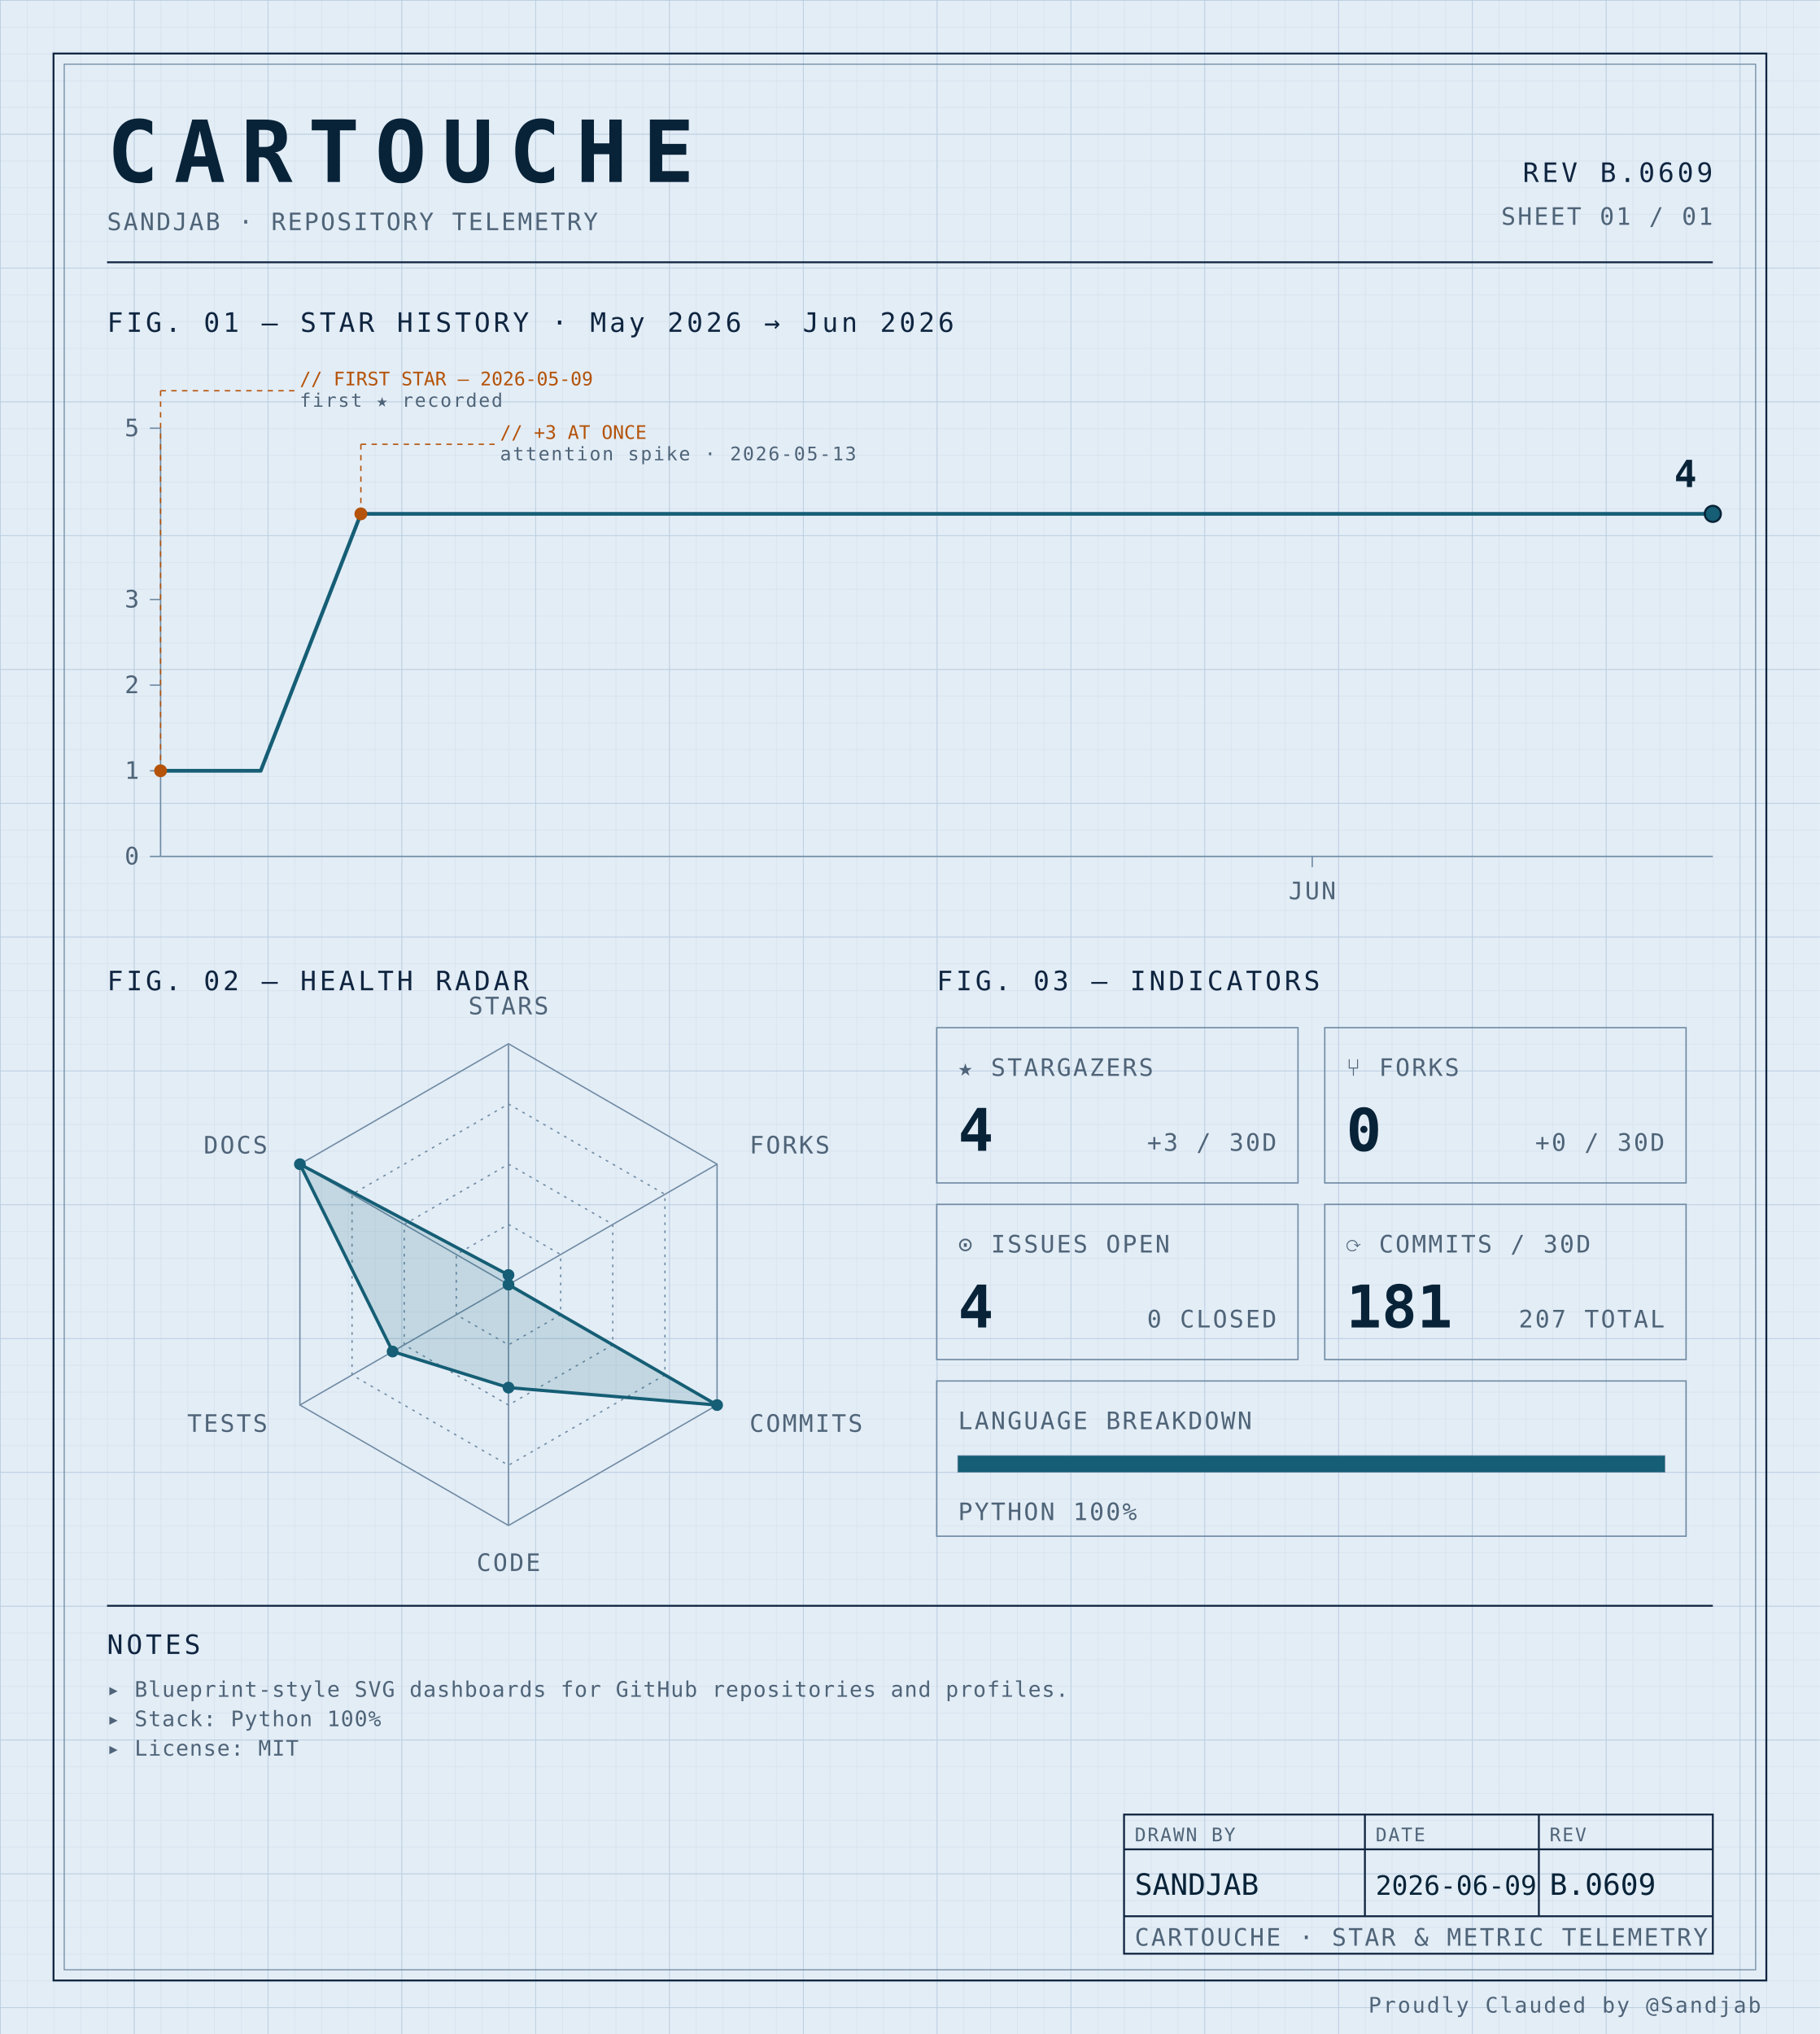
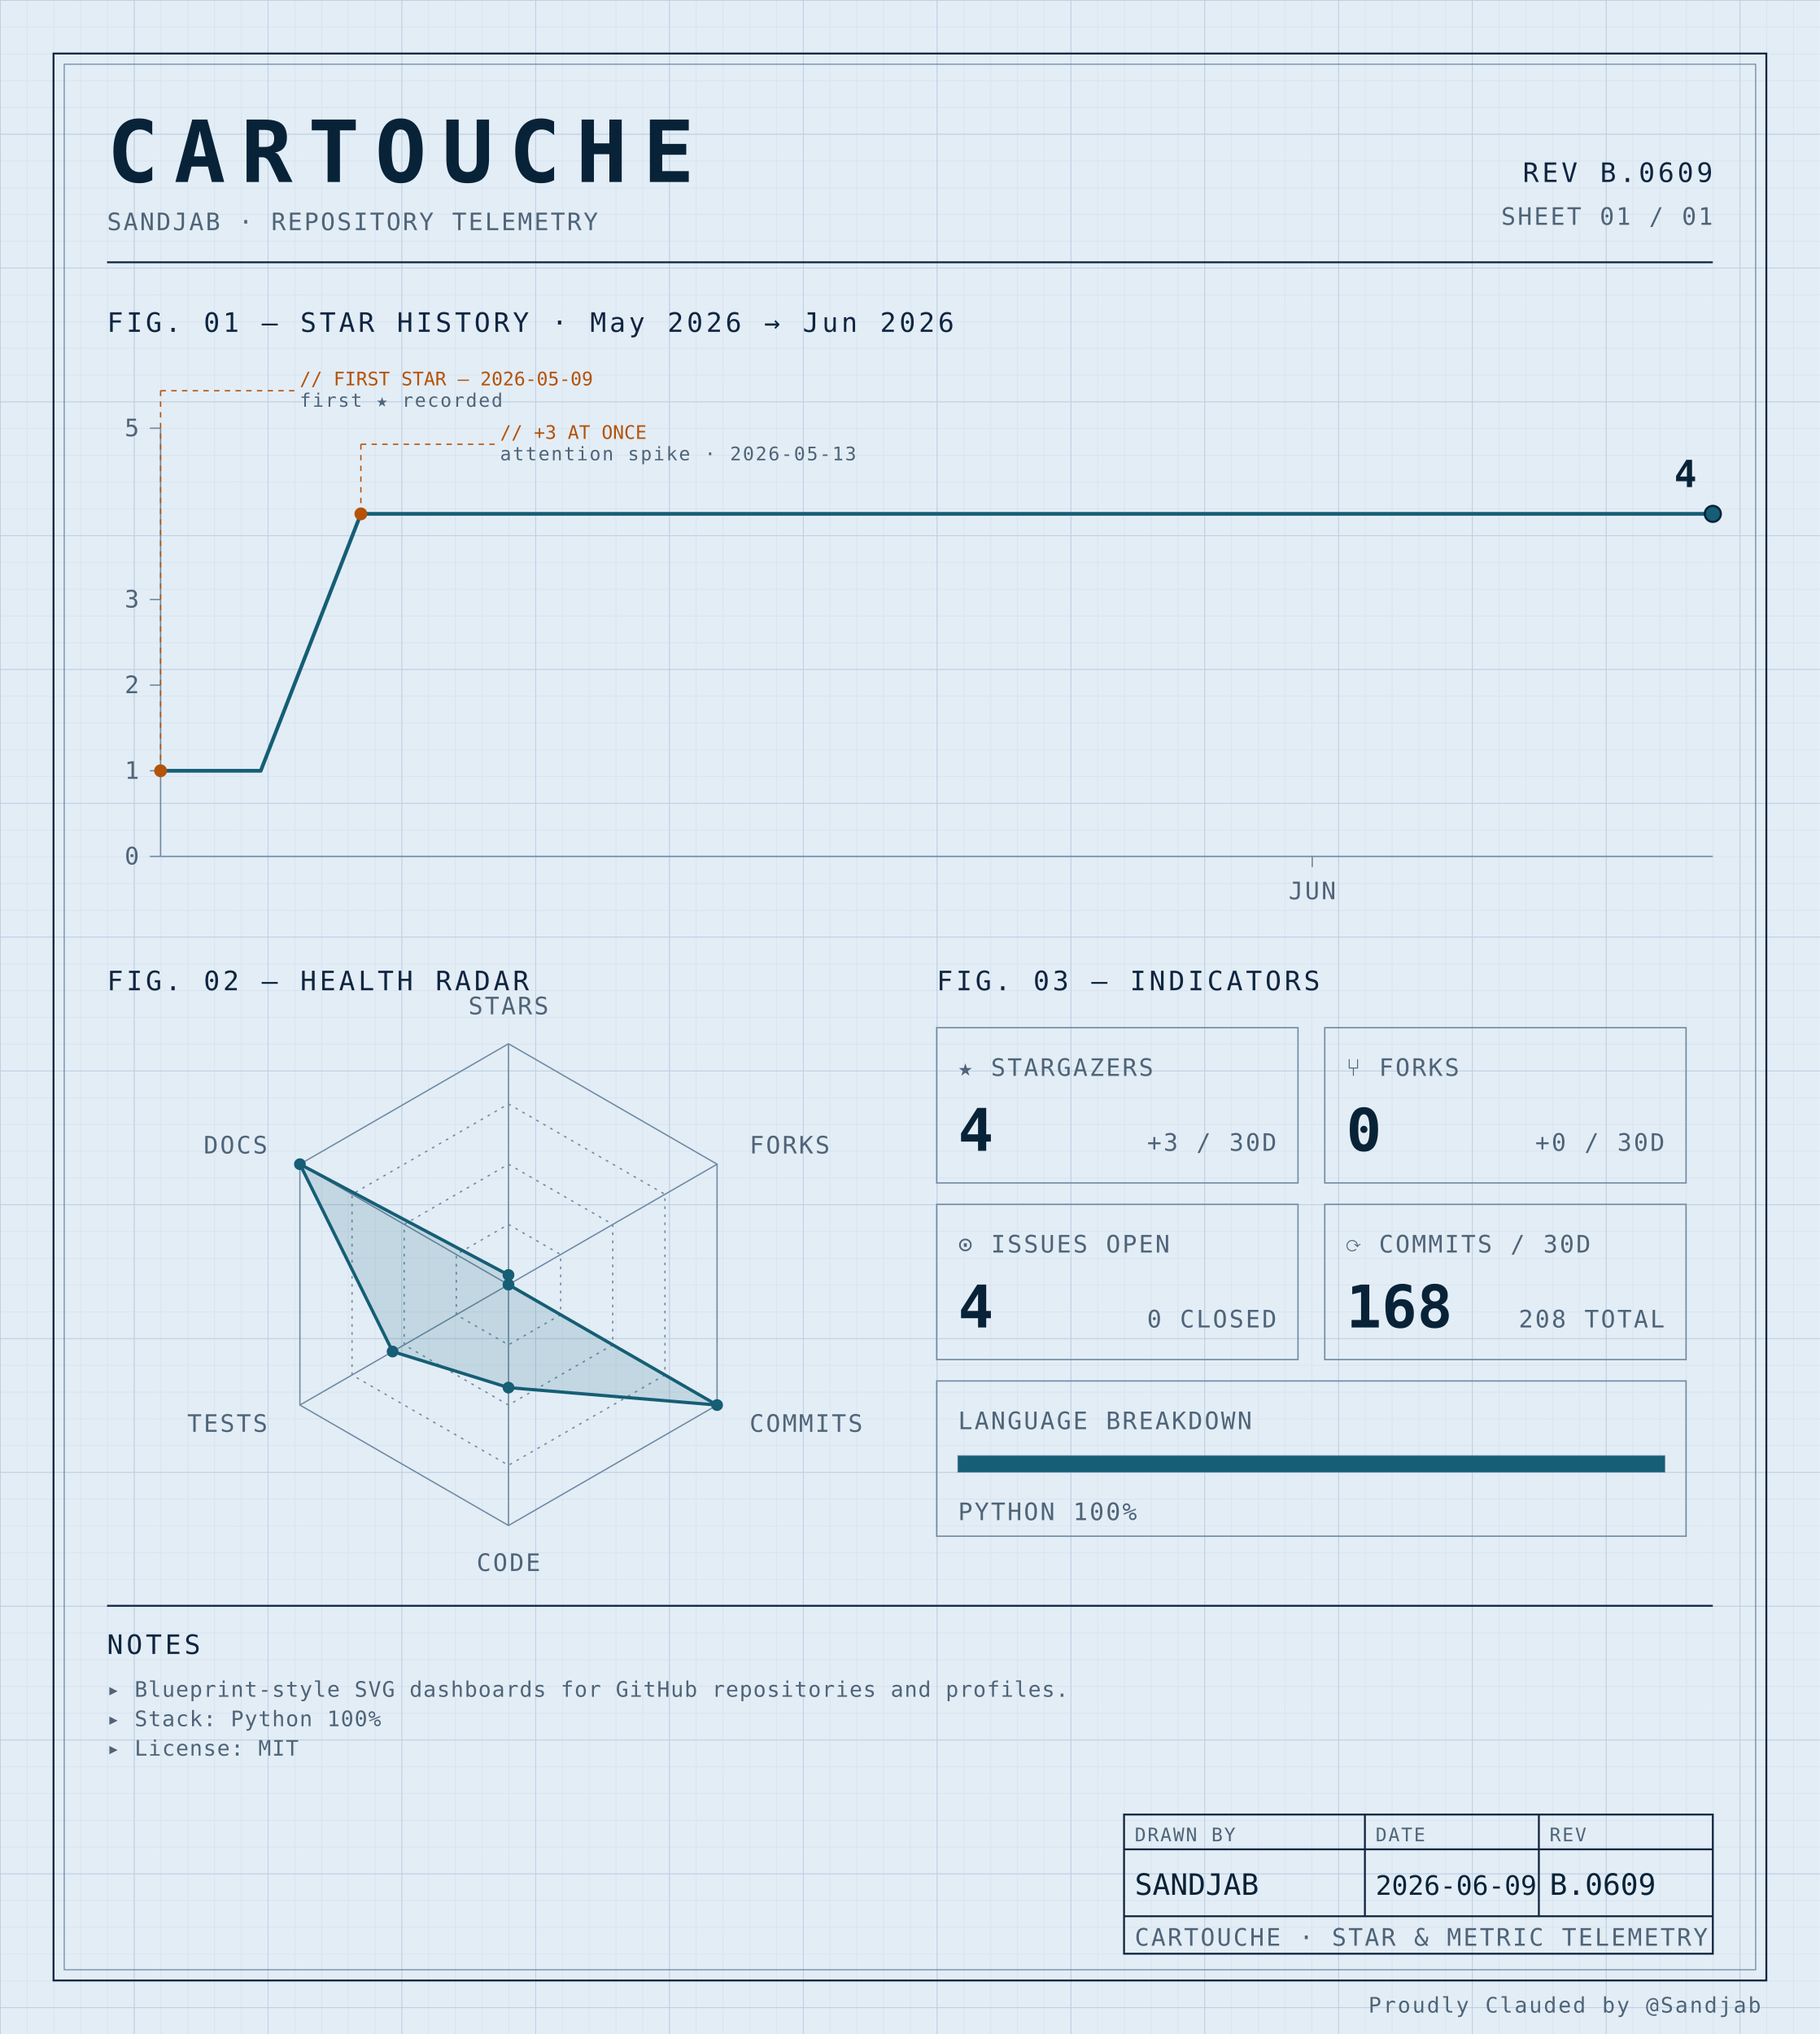
<svg xmlns="http://www.w3.org/2000/svg" width="100%" viewBox="0 0 680 760" role="img">
  <defs>
    <pattern id="grid-fine" width="10" height="10" patternUnits="userSpaceOnUse">
      <path d="M10 0H0V10" fill="none" stroke="#d4e0ec" stroke-width="0.4" />
    </pattern>
    <pattern id="grid-major" width="50" height="50" patternUnits="userSpaceOnUse">
      <path d="M50 0H0V50" fill="none" stroke="#b8cce0" stroke-width="0.5" />
    </pattern>
  </defs>
  <rect x="0" y="0" width="680" height="760" fill="#e3edf6" />
  <rect x="0" y="0" width="680" height="760" fill="url(#grid-fine)" />
  <rect x="0" y="0" width="680" height="760" fill="url(#grid-major)" />
  <rect x="20" y="20" width="640" height="720" fill="none" stroke="#0f2540" stroke-width="0.7" />
  <rect x="24" y="24" width="632" height="712" fill="none" stroke="#6f8aa3" stroke-width="0.4" />
  <text x="40" y="68" font-family="ui-monospace, 'SF Mono', 'JetBrains Mono', 'Cascadia Code', Consolas, monospace" font-size="32" font-weight="700" fill="#082338" text-anchor="start" letter-spacing="0.18em">CARTOUCHE</text>
  <text x="40" y="86" font-family="ui-monospace, 'SF Mono', 'JetBrains Mono', 'Cascadia Code', Consolas, monospace" font-size="9" font-weight="400" fill="#4f6478" text-anchor="start" letter-spacing="0.08em">SANDJAB · REPOSITORY TELEMETRY</text>
  <text x="640" y="68" font-family="ui-monospace, 'SF Mono', 'JetBrains Mono', 'Cascadia Code', Consolas, monospace" font-size="10" font-weight="400" fill="#0f2540" text-anchor="end" letter-spacing="0.12em">REV B.0609</text>
  <text x="640" y="84" font-family="ui-monospace, 'SF Mono', 'JetBrains Mono', 'Cascadia Code', Consolas, monospace" font-size="9" font-weight="400" fill="#4f6478" text-anchor="end" letter-spacing="0.08em">SHEET 01 / 01</text>
  <line x1="40" y1="98" x2="640" y2="98" stroke="#0f2540" stroke-width="0.7" />
  <text x="40" y="124" font-family="ui-monospace, 'SF Mono', 'JetBrains Mono', 'Cascadia Code', Consolas, monospace" font-size="10" font-weight="400" fill="#0f2540" text-anchor="start" letter-spacing="0.12em">FIG. 01 — STAR HISTORY · May 2026 → Jun 2026</text>
  <line x1="60" y1="160" x2="60" y2="320" stroke="#6f8aa3" stroke-width="0.5" />
  <line x1="60" y1="320" x2="640" y2="320" stroke="#6f8aa3" stroke-width="0.5" />
  <line x1="56" y1="320.0" x2="60" y2="320.0" stroke="#6f8aa3" stroke-width="0.5" />
  <text x="52" y="323.0" font-family="ui-monospace, 'SF Mono', 'JetBrains Mono', 'Cascadia Code', Consolas, monospace" font-size="9" font-weight="400" fill="#4f6478" text-anchor="end" letter-spacing="0.08em">0</text>
  <line x1="56" y1="288.0" x2="60" y2="288.0" stroke="#6f8aa3" stroke-width="0.5" />
  <text x="52" y="291.0" font-family="ui-monospace, 'SF Mono', 'JetBrains Mono', 'Cascadia Code', Consolas, monospace" font-size="9" font-weight="400" fill="#4f6478" text-anchor="end" letter-spacing="0.08em">1</text>
  <line x1="56" y1="256.0" x2="60" y2="256.0" stroke="#6f8aa3" stroke-width="0.5" />
  <text x="52" y="259.0" font-family="ui-monospace, 'SF Mono', 'JetBrains Mono', 'Cascadia Code', Consolas, monospace" font-size="9" font-weight="400" fill="#4f6478" text-anchor="end" letter-spacing="0.08em">2</text>
  <line x1="56" y1="224.0" x2="60" y2="224.0" stroke="#6f8aa3" stroke-width="0.5" />
  <text x="52" y="227.0" font-family="ui-monospace, 'SF Mono', 'JetBrains Mono', 'Cascadia Code', Consolas, monospace" font-size="9" font-weight="400" fill="#4f6478" text-anchor="end" letter-spacing="0.08em">3</text>
  <line x1="56" y1="160.0" x2="60" y2="160.0" stroke="#6f8aa3" stroke-width="0.5" />
  <text x="52" y="163.0" font-family="ui-monospace, 'SF Mono', 'JetBrains Mono', 'Cascadia Code', Consolas, monospace" font-size="9" font-weight="400" fill="#4f6478" text-anchor="end" letter-spacing="0.08em">5</text>
  <line x1="490.323" y1="320" x2="490.323" y2="324" stroke="#6f8aa3" stroke-width="0.5" />
  <text x="490.323" y="336" font-family="ui-monospace, 'SF Mono', 'JetBrains Mono', 'Cascadia Code', Consolas, monospace" font-size="9" font-weight="400" fill="#4f6478" text-anchor="middle" letter-spacing="0.08em">JUN</text>
  <path d="M 60.00,288.00 L 97.42,288.00 134.84,192.00 172.26,192.00 209.68,192.00 247.10,192.00 284.52,192.00 321.94,192.00 359.35,192.00 396.77,192.00 434.19,192.00 471.61,192.00 509.03,192.00 546.45,192.00 583.87,192.00 621.29,192.00 640.00,192.00" fill="none" stroke="#155e75" stroke-width="1.4" stroke-linejoin="round" stroke-linecap="round" />
  <circle cx="60.0" cy="288.0" r="2.4" fill="#b45309" />
  <line x1="60.0" y1="288.0" x2="60.0" y2="146" stroke="#b45309" stroke-width="0.5" stroke-dasharray="2,2" fill="none" />
  <line x1="60.0" y1="146" x2="110.0" y2="146" stroke="#b45309" stroke-width="0.5" stroke-dasharray="2,2" fill="none" />
  <text x="112.0" y="144" font-family="ui-monospace, 'SF Mono', 'JetBrains Mono', 'Cascadia Code', Consolas, monospace" font-size="7" font-weight="400" fill="#b45309" text-anchor="start" letter-spacing="normal">// FIRST STAR — 2026-05-09</text>
  <text x="112.0" y="152" font-family="ui-monospace, 'SF Mono', 'JetBrains Mono', 'Cascadia Code', Consolas, monospace" font-size="7" font-weight="400" fill="#4f6478" text-anchor="start" letter-spacing="0.08em">first ★ recorded</text>
  <circle cx="134.839" cy="192.0" r="2.4" fill="#b45309" />
  <line x1="134.839" y1="192.0" x2="134.839" y2="166" stroke="#b45309" stroke-width="0.5" stroke-dasharray="2,2" fill="none" />
  <line x1="134.839" y1="166" x2="184.839" y2="166" stroke="#b45309" stroke-width="0.5" stroke-dasharray="2,2" fill="none" />
  <text x="186.839" y="164" font-family="ui-monospace, 'SF Mono', 'JetBrains Mono', 'Cascadia Code', Consolas, monospace" font-size="7" font-weight="400" fill="#b45309" text-anchor="start" letter-spacing="normal">// +3 AT ONCE</text>
  <text x="186.839" y="172" font-family="ui-monospace, 'SF Mono', 'JetBrains Mono', 'Cascadia Code', Consolas, monospace" font-size="7" font-weight="400" fill="#4f6478" text-anchor="start" letter-spacing="0.08em">attention spike · 2026-05-13</text>
  <circle cx="640.0" cy="192.0" r="3" fill="#155e75" stroke="#082338" stroke-width="0.8" />
  <text x="634.0" y="182.0" font-family="ui-monospace, 'SF Mono', 'JetBrains Mono', 'Cascadia Code', Consolas, monospace" font-size="14" font-weight="700" fill="#082338" text-anchor="end" letter-spacing="normal">4</text>
  <text x="40" y="370" font-family="ui-monospace, 'SF Mono', 'JetBrains Mono', 'Cascadia Code', Consolas, monospace" font-size="10" font-weight="400" fill="#0f2540" text-anchor="start" letter-spacing="0.12em">FIG. 02 — HEALTH RADAR</text>
  <g transform="translate(190 480)">
    <polygon points="0.00,-90.00 77.94,-45.00 77.94,45.00 0.00,90.00 -77.94,45.00 -77.94,-45.00" fill="none" stroke="#6f8aa3" stroke-width="0.5" />
    <polygon points="0.00,-67.50 58.46,-33.75 58.46,33.75 0.00,67.50 -58.46,33.75 -58.46,-33.75" fill="none" stroke="#6f8aa3" stroke-width="0.5" stroke-dasharray="1,2" />
    <polygon points="0.00,-45.00 38.97,-22.50 38.97,22.50 0.00,45.00 -38.97,22.50 -38.97,-22.50" fill="none" stroke="#6f8aa3" stroke-width="0.5" stroke-dasharray="1,2" />
    <polygon points="0.00,-22.50 19.49,-11.25 19.49,11.25 0.00,22.50 -19.49,11.25 -19.49,-11.25" fill="none" stroke="#6f8aa3" stroke-width="0.5" stroke-dasharray="1,2" />
    <line x1="0" y1="0" x2="0.00" y2="-90.00" stroke="#6f8aa3" stroke-width="0.5" />
    <line x1="0" y1="0" x2="77.94" y2="-45.00" stroke="#6f8aa3" stroke-width="0.5" />
    <line x1="0" y1="0" x2="77.94" y2="45.00" stroke="#6f8aa3" stroke-width="0.5" />
    <line x1="0" y1="0" x2="0.00" y2="90.00" stroke="#6f8aa3" stroke-width="0.5" />
    <line x1="0" y1="0" x2="-77.94" y2="45.00" stroke="#6f8aa3" stroke-width="0.5" />
    <line x1="0" y1="0" x2="-77.94" y2="-45.00" stroke="#6f8aa3" stroke-width="0.5" />
    <polygon points="0.00,-3.60 0.00,0.00 77.94,45.00 0.00,38.48 -43.30,25.00 -77.94,-45.00" fill="#155e75" fill-opacity="0.16" stroke="#155e75" stroke-width="1.2" />
    <circle cx="0.00" cy="-3.60" r="2.2" fill="#155e75" />
    <circle cx="0.00" cy="0.00" r="2.2" fill="#155e75" />
    <circle cx="77.94" cy="45.00" r="2.2" fill="#155e75" />
    <circle cx="0.00" cy="38.48" r="2.2" fill="#155e75" />
    <circle cx="-43.30" cy="25.00" r="2.2" fill="#155e75" />
    <circle cx="-77.94" cy="-45.00" r="2.2" fill="#155e75" />
    <text x="6.3681633555662356e-15" y="-101" font-family="ui-monospace, 'SF Mono', 'JetBrains Mono', 'Cascadia Code', Consolas, monospace" font-size="9" font-weight="400" fill="#4f6478" text-anchor="middle" letter-spacing="0.08em">STARS</text>
    <text x="90.067" y="-49" font-family="ui-monospace, 'SF Mono', 'JetBrains Mono', 'Cascadia Code', Consolas, monospace" font-size="9" font-weight="400" fill="#4f6478" text-anchor="start" letter-spacing="0.08em">FORKS</text>
    <text x="90.067" y="55" font-family="ui-monospace, 'SF Mono', 'JetBrains Mono', 'Cascadia Code', Consolas, monospace" font-size="9" font-weight="400" fill="#4f6478" text-anchor="start" letter-spacing="0.08em">COMMITS</text>
    <text x="6.3681633555662356e-15" y="107" font-family="ui-monospace, 'SF Mono', 'JetBrains Mono', 'Cascadia Code', Consolas, monospace" font-size="9" font-weight="400" fill="#4f6478" text-anchor="middle" letter-spacing="0.08em">CODE</text>
    <text x="-90.067" y="55" font-family="ui-monospace, 'SF Mono', 'JetBrains Mono', 'Cascadia Code', Consolas, monospace" font-size="9" font-weight="400" fill="#4f6478" text-anchor="end" letter-spacing="0.08em">TESTS</text>
    <text x="-90.067" y="-49" font-family="ui-monospace, 'SF Mono', 'JetBrains Mono', 'Cascadia Code', Consolas, monospace" font-size="9" font-weight="400" fill="#4f6478" text-anchor="end" letter-spacing="0.08em">DOCS</text>
  </g>
  <text x="350" y="370" font-family="ui-monospace, 'SF Mono', 'JetBrains Mono', 'Cascadia Code', Consolas, monospace" font-size="10" font-weight="400" fill="#0f2540" text-anchor="start" letter-spacing="0.12em">FIG. 03 — INDICATORS</text>
  <rect x="350" y="384" width="135" height="58" fill="none" stroke="#6f8aa3" stroke-width="0.5" />
  <text x="358" y="402" font-family="ui-monospace, 'SF Mono', 'JetBrains Mono', 'Cascadia Code', Consolas, monospace" font-size="9" font-weight="400" fill="#4f6478" text-anchor="start" letter-spacing="0.08em">★ STARGAZERS</text>
  <text x="358" y="430" font-family="ui-monospace, 'SF Mono', 'JetBrains Mono', 'Cascadia Code', Consolas, monospace" font-size="22" font-weight="700" fill="#082338" text-anchor="start" letter-spacing="normal">4</text>
  <text x="477" y="430" font-family="ui-monospace, 'SF Mono', 'JetBrains Mono', 'Cascadia Code', Consolas, monospace" font-size="9" font-weight="400" fill="#4f6478" text-anchor="end" letter-spacing="0.08em">+3 / 30D</text>
  <rect x="495" y="384" width="135" height="58" fill="none" stroke="#6f8aa3" stroke-width="0.5" />
  <text x="503" y="402" font-family="ui-monospace, 'SF Mono', 'JetBrains Mono', 'Cascadia Code', Consolas, monospace" font-size="9" font-weight="400" fill="#4f6478" text-anchor="start" letter-spacing="0.08em">⑂ FORKS</text>
  <text x="503" y="430" font-family="ui-monospace, 'SF Mono', 'JetBrains Mono', 'Cascadia Code', Consolas, monospace" font-size="22" font-weight="700" fill="#082338" text-anchor="start" letter-spacing="normal">0</text>
  <text x="622" y="430" font-family="ui-monospace, 'SF Mono', 'JetBrains Mono', 'Cascadia Code', Consolas, monospace" font-size="9" font-weight="400" fill="#4f6478" text-anchor="end" letter-spacing="0.08em">+0 / 30D</text>
  <rect x="350" y="450" width="135" height="58" fill="none" stroke="#6f8aa3" stroke-width="0.5" />
  <text x="358" y="468" font-family="ui-monospace, 'SF Mono', 'JetBrains Mono', 'Cascadia Code', Consolas, monospace" font-size="9" font-weight="400" fill="#4f6478" text-anchor="start" letter-spacing="0.08em">⊙ ISSUES OPEN</text>
  <text x="358" y="496" font-family="ui-monospace, 'SF Mono', 'JetBrains Mono', 'Cascadia Code', Consolas, monospace" font-size="22" font-weight="700" fill="#082338" text-anchor="start" letter-spacing="normal">4</text>
  <text x="477" y="496" font-family="ui-monospace, 'SF Mono', 'JetBrains Mono', 'Cascadia Code', Consolas, monospace" font-size="9" font-weight="400" fill="#4f6478" text-anchor="end" letter-spacing="0.08em">0 CLOSED</text>
  <rect x="495" y="450" width="135" height="58" fill="none" stroke="#6f8aa3" stroke-width="0.5" />
  <text x="503" y="468" font-family="ui-monospace, 'SF Mono', 'JetBrains Mono', 'Cascadia Code', Consolas, monospace" font-size="9" font-weight="400" fill="#4f6478" text-anchor="start" letter-spacing="0.08em">⟳ COMMITS / 30D</text>
-   <text x="503" y="496" font-family="ui-monospace, 'SF Mono', 'JetBrains Mono', 'Cascadia Code', Consolas, monospace" font-size="22" font-weight="700" fill="#082338" text-anchor="start" letter-spacing="normal">181</text>
-   <text x="622" y="496" font-family="ui-monospace, 'SF Mono', 'JetBrains Mono', 'Cascadia Code', Consolas, monospace" font-size="9" font-weight="400" fill="#4f6478" text-anchor="end" letter-spacing="0.08em">207 TOTAL</text>
+   <text x="503" y="496" font-family="ui-monospace, 'SF Mono', 'JetBrains Mono', 'Cascadia Code', Consolas, monospace" font-size="22" font-weight="700" fill="#082338" text-anchor="start" letter-spacing="normal">168</text>
+   <text x="622" y="496" font-family="ui-monospace, 'SF Mono', 'JetBrains Mono', 'Cascadia Code', Consolas, monospace" font-size="9" font-weight="400" fill="#4f6478" text-anchor="end" letter-spacing="0.08em">208 TOTAL</text>
  <rect x="350" y="516" width="280" height="58" fill="none" stroke="#6f8aa3" stroke-width="0.5" />
  <text x="358" y="534" font-family="ui-monospace, 'SF Mono', 'JetBrains Mono', 'Cascadia Code', Consolas, monospace" font-size="9" font-weight="400" fill="#4f6478" text-anchor="start" letter-spacing="0.08em">LANGUAGE BREAKDOWN</text>
  <rect x="358" y="544" width="264" height="6" fill="none" stroke="#6f8aa3" stroke-width="0.5" />
  <rect x="358" y="544" width="264.00" height="6" fill="#155e75" />
  <text x="358" y="568" font-family="ui-monospace, 'SF Mono', 'JetBrains Mono', 'Cascadia Code', Consolas, monospace" font-size="9" font-weight="400" fill="#4f6478" text-anchor="start" letter-spacing="0.08em">PYTHON 100%</text>
  <line x1="40" y1="600" x2="640" y2="600" stroke="#0f2540" stroke-width="0.7" />
  <text x="40" y="618" font-family="ui-monospace, 'SF Mono', 'JetBrains Mono', 'Cascadia Code', Consolas, monospace" font-size="10" font-weight="400" fill="#0f2540" text-anchor="start" letter-spacing="0.12em">NOTES</text>
  <text x="40" y="634" font-family="ui-monospace, 'SF Mono', 'JetBrains Mono', 'Cascadia Code', Consolas, monospace" font-size="8" font-weight="400" fill="#4f6478" text-anchor="start" letter-spacing="0.04em">▸ Blueprint-style SVG dashboards for GitHub repositories and profiles.</text>
  <text x="40" y="645" font-family="ui-monospace, 'SF Mono', 'JetBrains Mono', 'Cascadia Code', Consolas, monospace" font-size="8" font-weight="400" fill="#4f6478" text-anchor="start" letter-spacing="0.04em">▸ Stack: Python 100%</text>
  <text x="40" y="656" font-family="ui-monospace, 'SF Mono', 'JetBrains Mono', 'Cascadia Code', Consolas, monospace" font-size="8" font-weight="400" fill="#4f6478" text-anchor="start" letter-spacing="0.04em">▸ License: MIT</text>
  <rect x="420" y="678" width="220" height="52" fill="none" stroke="#0f2540" stroke-width="0.7" />
  <line x1="420" y1="691" x2="640" y2="691" stroke="#0f2540" stroke-width="0.7" />
  <line x1="420" y1="716" x2="640" y2="716" stroke="#0f2540" stroke-width="0.7" />
  <line x1="510" y1="678" x2="510" y2="716" stroke="#0f2540" stroke-width="0.7" />
  <line x1="575" y1="678" x2="575" y2="716" stroke="#0f2540" stroke-width="0.7" />
  <text x="424" y="688" font-family="ui-monospace, 'SF Mono', 'JetBrains Mono', 'Cascadia Code', Consolas, monospace" font-size="7" font-weight="400" fill="#4f6478" text-anchor="start" letter-spacing="0.08em">DRAWN BY</text>
  <text x="514" y="688" font-family="ui-monospace, 'SF Mono', 'JetBrains Mono', 'Cascadia Code', Consolas, monospace" font-size="7" font-weight="400" fill="#4f6478" text-anchor="start" letter-spacing="0.08em">DATE</text>
  <text x="579" y="688" font-family="ui-monospace, 'SF Mono', 'JetBrains Mono', 'Cascadia Code', Consolas, monospace" font-size="7" font-weight="400" fill="#4f6478" text-anchor="start" letter-spacing="0.08em">REV</text>
  <text x="424" y="708" font-family="ui-monospace, 'SF Mono', 'JetBrains Mono', 'Cascadia Code', Consolas, monospace" font-size="11" font-weight="400" fill="#082338" text-anchor="start" letter-spacing="normal">SANDJAB</text>
  <text x="514" y="708" font-family="ui-monospace, 'SF Mono', 'JetBrains Mono', 'Cascadia Code', Consolas, monospace" font-size="10" font-weight="400" fill="#082338" text-anchor="start" letter-spacing="normal">2026-06-09</text>
  <text x="579" y="708" font-family="ui-monospace, 'SF Mono', 'JetBrains Mono', 'Cascadia Code', Consolas, monospace" font-size="11" font-weight="400" fill="#082338" text-anchor="start" letter-spacing="normal">B.0609</text>
  <text x="424" y="727" font-family="ui-monospace, 'SF Mono', 'JetBrains Mono', 'Cascadia Code', Consolas, monospace" font-size="9" font-weight="400" fill="#4f6478" text-anchor="start" letter-spacing="0.08em">CARTOUCHE · STAR &amp; METRIC TELEMETRY</text>
  <text x="658" y="752" font-family="ui-monospace, 'SF Mono', 'JetBrains Mono', 'Cascadia Code', Consolas, monospace" font-size="8" font-weight="400" fill="#4f6478" text-anchor="end" letter-spacing="0.08em">Proudly Clauded by @Sandjab</text>
</svg>
